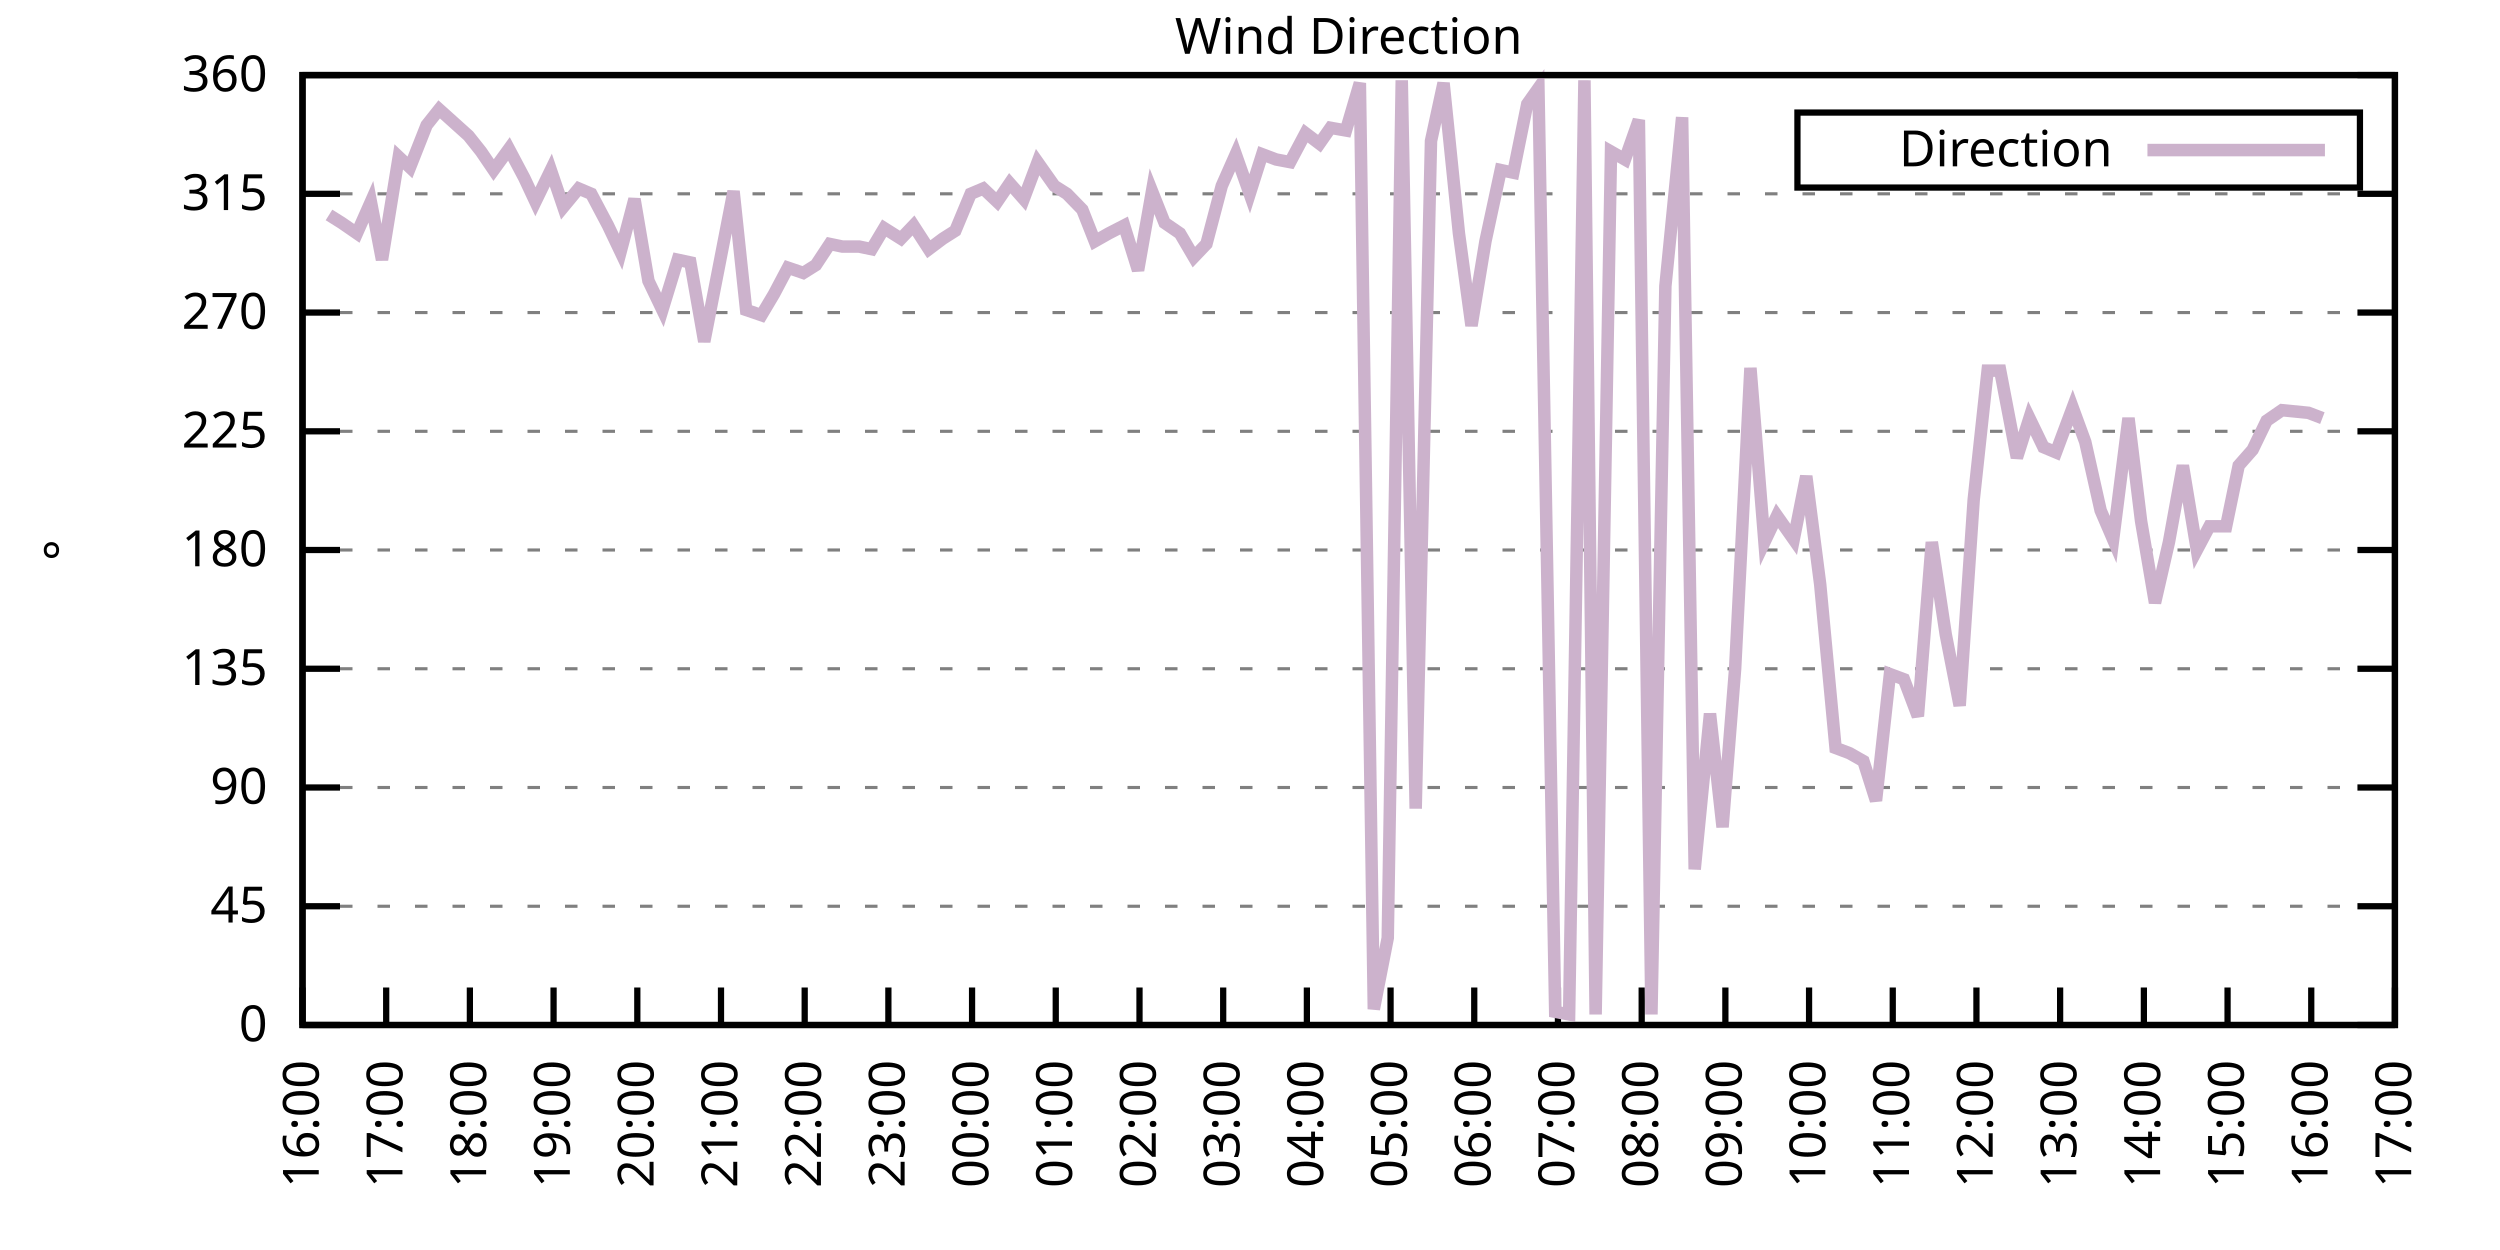
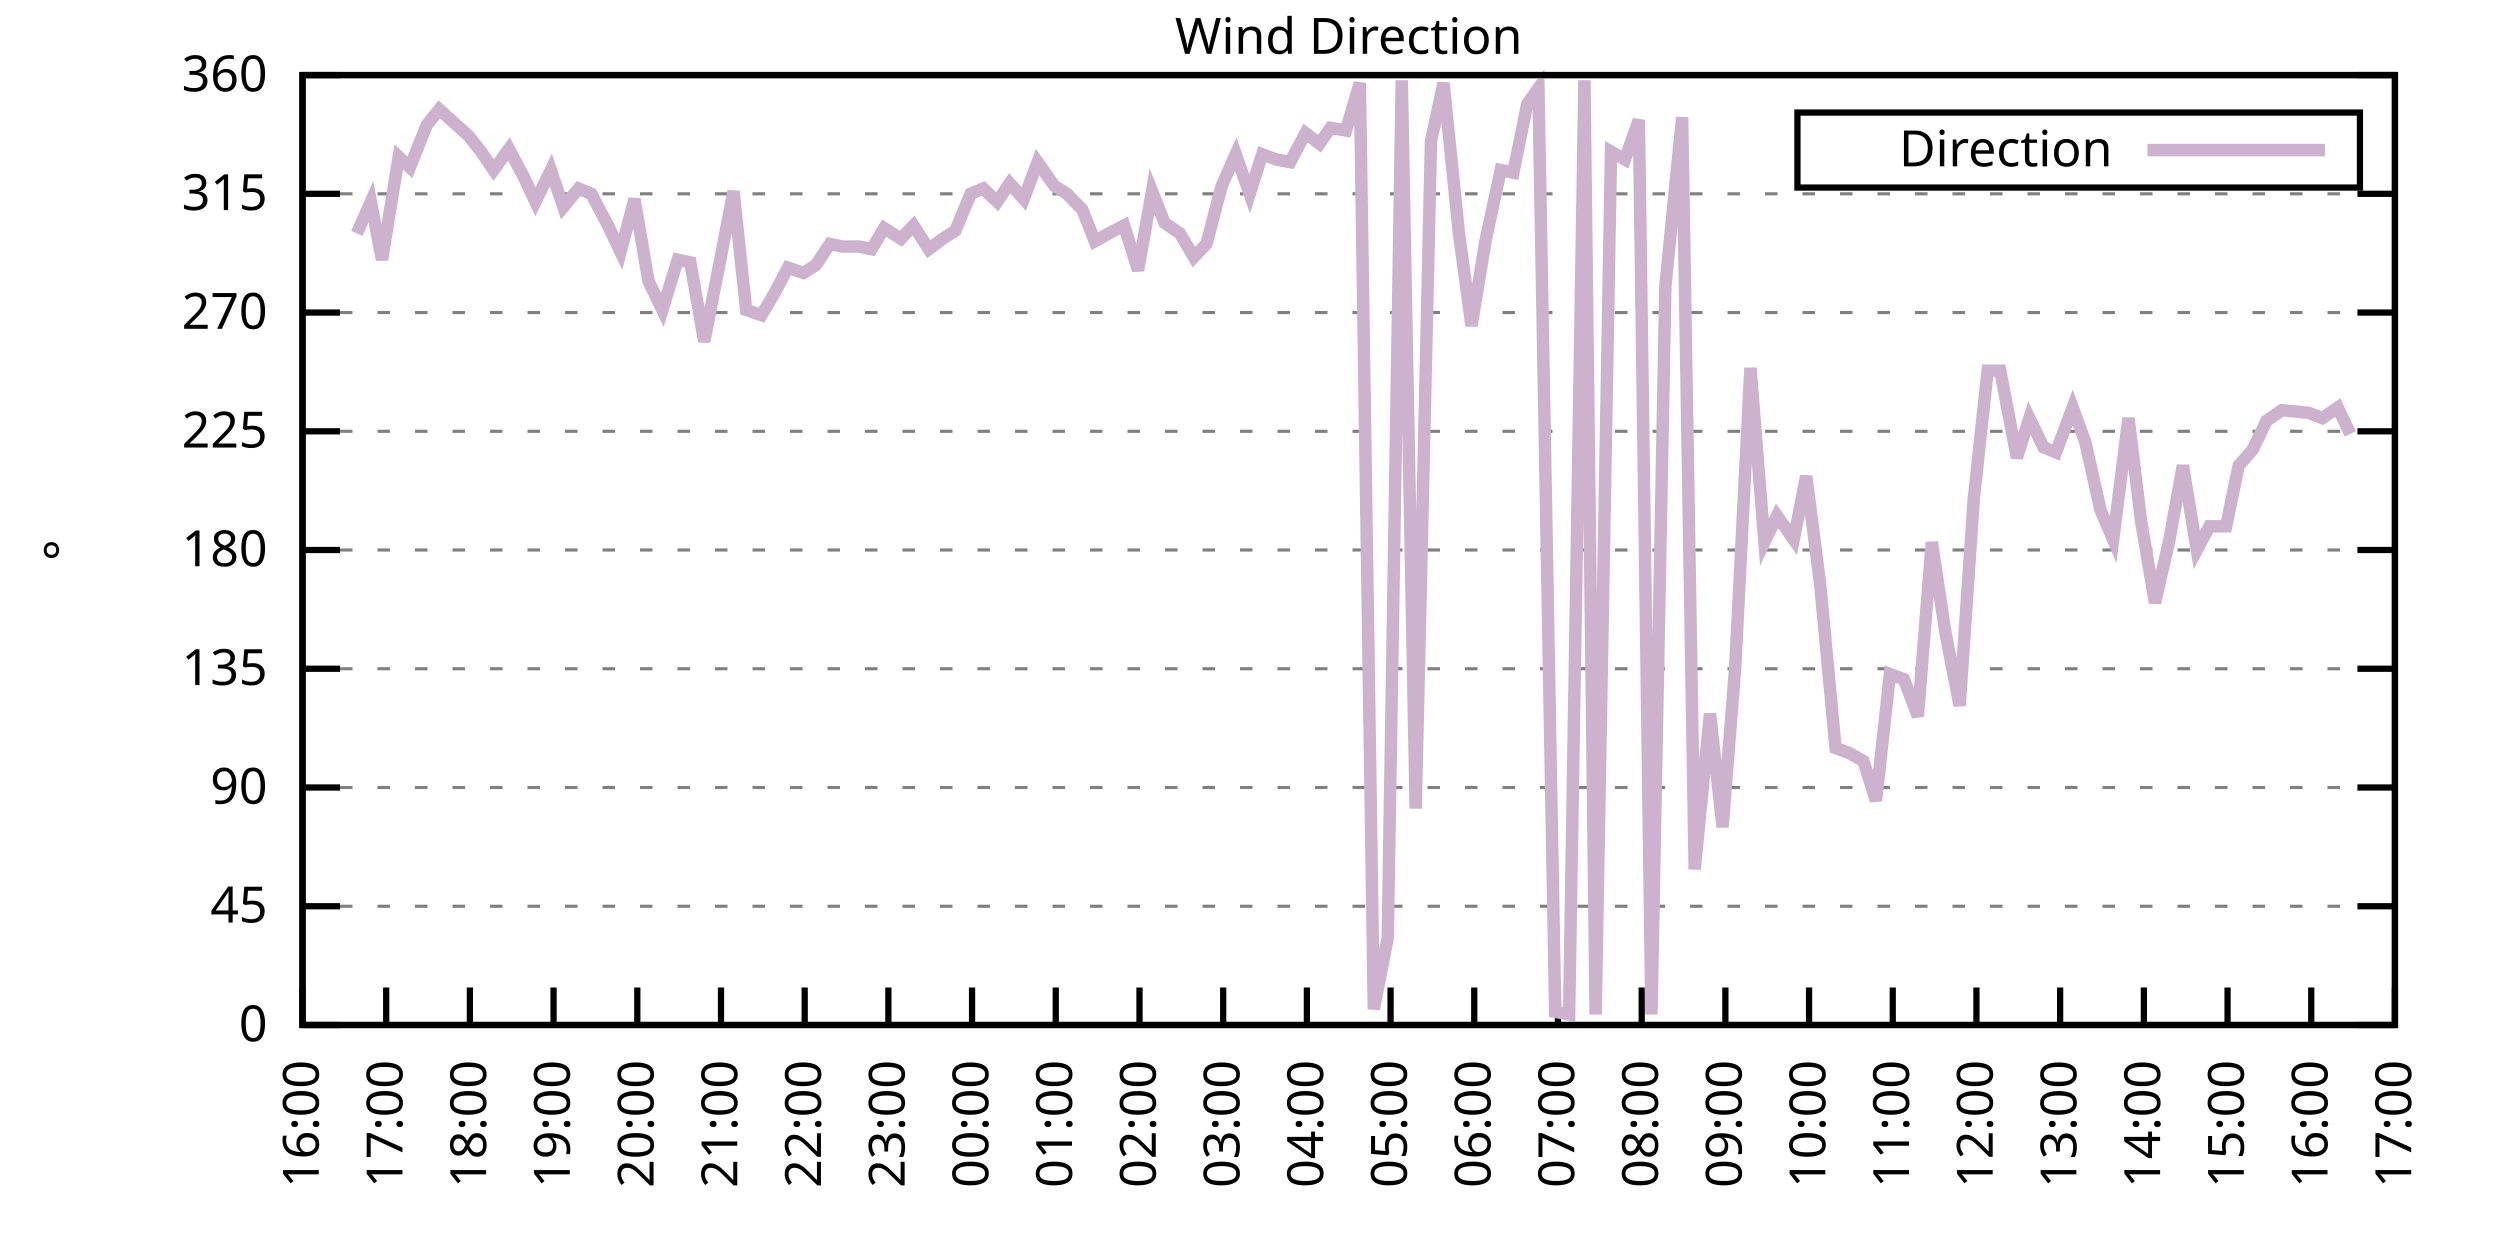
<svg xmlns="http://www.w3.org/2000/svg" xmlns:xlink="http://www.w3.org/1999/xlink" width="400" height="200" viewBox="0 0 400 200">
  <g id="gnuplot_canvas">
    <rect x="0" y="0" width="400" height="200" fill="none" />
    <defs>
      <circle id="gpDot" r="0.5" stroke-width="0.5" stroke="currentColor" />
      <path id="gpPt0" stroke-width="0.333" stroke="currentColor" d="M-1,0 h2 M0,-1 v2" />
      <path id="gpPt1" stroke-width="0.333" stroke="currentColor" d="M-1,-1 L1,1 M1,-1 L-1,1" />
      <path id="gpPt2" stroke-width="0.333" stroke="currentColor" d="M-1,0 L1,0 M0,-1 L0,1 M-1,-1 L1,1 M-1,1 L1,-1" />
      <rect id="gpPt3" stroke-width="0.333" stroke="currentColor" x="-1" y="-1" width="2" height="2" />
      <rect id="gpPt4" stroke-width="0.333" stroke="currentColor" fill="currentColor" x="-1" y="-1" width="2" height="2" />
      <circle id="gpPt5" stroke-width="0.333" stroke="currentColor" cx="0" cy="0" r="1" />
      <use xlink:href="#gpPt5" id="gpPt6" fill="currentColor" stroke="none" />
      <path id="gpPt7" stroke-width="0.333" stroke="currentColor" d="M0,-1.33 L-1.33,0.67 L1.33,0.67 z" />
      <use xlink:href="#gpPt7" id="gpPt8" fill="currentColor" stroke="none" />
      <use xlink:href="#gpPt7" id="gpPt9" stroke="currentColor" transform="rotate(180)" />
      <use xlink:href="#gpPt9" id="gpPt10" fill="currentColor" stroke="none" />
      <use xlink:href="#gpPt3" id="gpPt11" stroke="currentColor" transform="rotate(45)" />
      <use xlink:href="#gpPt11" id="gpPt12" fill="currentColor" stroke="none" />
      <path id="gpPt13" stroke-width="0.333" stroke="currentColor" d="M0,1.330 L1.265,0.411 L0.782,-1.067 L-0.782,-1.076 L-1.265,0.411 z" />
      <use xlink:href="#gpPt13" id="gpPt14" fill="currentColor" stroke="none" />
      <filter id="textbox" filterUnits="objectBoundingBox" x="0" y="0" height="1" width="1">
        <feFlood flood-color="white" flood-opacity="1" result="bgnd" />
        <feComposite in="SourceGraphic" in2="bgnd" operator="atop" />
      </filter>
      <filter id="greybox" filterUnits="objectBoundingBox" x="0" y="0" height="1" width="1">
        <feFlood flood-color="lightgrey" flood-opacity="1" result="grey" />
        <feComposite in="SourceGraphic" in2="grey" operator="atop" />
      </filter>
    </defs>
    <g fill="none" color="white" stroke="currentColor" stroke-width="1.00" stroke-linecap="butt" stroke-linejoin="miter">
</g>
    <g fill="none" color="black" stroke="currentColor" stroke-width="1.00" stroke-linecap="butt" stroke-linejoin="miter">
      <g stroke="none" shape-rendering="crispEdges">
        <polygon fill="rgb(255, 255, 255)" points="48.40,164.00 383.18,164.00 383.18,12.02 48.40,12.02 " />
      </g>
    </g>
    <g fill="none" color="black" stroke="currentColor" stroke-width="1.00" stroke-linecap="butt" stroke-linejoin="miter">
</g>
    <g fill="none" color="black" stroke="black" stroke-width="0.50" stroke-linecap="butt" stroke-linejoin="miter">
</g>
    <g fill="none" color="gray" stroke="currentColor" stroke-width="0.50" stroke-linecap="butt" stroke-linejoin="miter">
      <path stroke="gray" stroke-dasharray="2,4" class="gridline" d="M48.40,164.00 L383.19,164.00  " />
    </g>
    <g fill="none" color="gray" stroke="gray" stroke-width="1.00" stroke-linecap="butt" stroke-linejoin="miter">
</g>
    <g fill="none" color="black" stroke="currentColor" stroke-width="1.00" stroke-linecap="butt" stroke-linejoin="miter">
      <path stroke="black" d="M48.40,164.00 L54.40,164.00 M383.19,164.00 L377.19,164.00  " />
      <g transform="translate(42.80,166.60)" stroke="none" fill="black" font-family="Sans" font-size="8.00" text-anchor="end">
        <text>
          <tspan font-family="Sans"> 0</tspan>
        </text>
      </g>
    </g>
    <g fill="none" color="black" stroke="currentColor" stroke-width="1.00" stroke-linecap="butt" stroke-linejoin="miter">
</g>
    <g fill="none" color="black" stroke="black" stroke-width="0.50" stroke-linecap="butt" stroke-linejoin="miter">
</g>
    <g fill="none" color="gray" stroke="currentColor" stroke-width="0.50" stroke-linecap="butt" stroke-linejoin="miter">
      <path stroke="gray" stroke-dasharray="2,4" class="gridline" d="M48.40,145.00 L383.19,145.00  " />
    </g>
    <g fill="none" color="gray" stroke="gray" stroke-width="1.00" stroke-linecap="butt" stroke-linejoin="miter">
</g>
    <g fill="none" color="black" stroke="currentColor" stroke-width="1.00" stroke-linecap="butt" stroke-linejoin="miter">
      <path stroke="black" d="M48.40,145.00 L54.40,145.00 M383.19,145.00 L377.19,145.00  " />
      <g transform="translate(42.80,147.60)" stroke="none" fill="black" font-family="Sans" font-size="8.00" text-anchor="end">
        <text>
          <tspan font-family="Sans"> 45</tspan>
        </text>
      </g>
    </g>
    <g fill="none" color="black" stroke="currentColor" stroke-width="1.00" stroke-linecap="butt" stroke-linejoin="miter">
</g>
    <g fill="none" color="black" stroke="black" stroke-width="0.50" stroke-linecap="butt" stroke-linejoin="miter">
</g>
    <g fill="none" color="gray" stroke="currentColor" stroke-width="0.50" stroke-linecap="butt" stroke-linejoin="miter">
      <path stroke="gray" stroke-dasharray="2,4" class="gridline" d="M48.40,126.00 L383.19,126.00  " />
    </g>
    <g fill="none" color="gray" stroke="gray" stroke-width="1.00" stroke-linecap="butt" stroke-linejoin="miter">
</g>
    <g fill="none" color="black" stroke="currentColor" stroke-width="1.00" stroke-linecap="butt" stroke-linejoin="miter">
      <path stroke="black" d="M48.40,126.00 L54.40,126.00 M383.19,126.00 L377.19,126.00  " />
      <g transform="translate(42.80,128.60)" stroke="none" fill="black" font-family="Sans" font-size="8.00" text-anchor="end">
        <text>
          <tspan font-family="Sans"> 90</tspan>
        </text>
      </g>
    </g>
    <g fill="none" color="black" stroke="currentColor" stroke-width="1.00" stroke-linecap="butt" stroke-linejoin="miter">
</g>
    <g fill="none" color="black" stroke="black" stroke-width="0.50" stroke-linecap="butt" stroke-linejoin="miter">
</g>
    <g fill="none" color="gray" stroke="currentColor" stroke-width="0.50" stroke-linecap="butt" stroke-linejoin="miter">
      <path stroke="gray" stroke-dasharray="2,4" class="gridline" d="M48.40,107.00 L383.19,107.00  " />
    </g>
    <g fill="none" color="gray" stroke="gray" stroke-width="1.00" stroke-linecap="butt" stroke-linejoin="miter">
</g>
    <g fill="none" color="black" stroke="currentColor" stroke-width="1.00" stroke-linecap="butt" stroke-linejoin="miter">
      <path stroke="black" d="M48.40,107.00 L54.40,107.00 M383.19,107.00 L377.19,107.00  " />
      <g transform="translate(42.80,109.60)" stroke="none" fill="black" font-family="Sans" font-size="8.00" text-anchor="end">
        <text>
          <tspan font-family="Sans"> 135</tspan>
        </text>
      </g>
    </g>
    <g fill="none" color="black" stroke="currentColor" stroke-width="1.00" stroke-linecap="butt" stroke-linejoin="miter">
</g>
    <g fill="none" color="black" stroke="black" stroke-width="0.50" stroke-linecap="butt" stroke-linejoin="miter">
</g>
    <g fill="none" color="gray" stroke="currentColor" stroke-width="0.50" stroke-linecap="butt" stroke-linejoin="miter">
      <path stroke="gray" stroke-dasharray="2,4" class="gridline" d="M48.40,88.00 L383.19,88.00  " />
    </g>
    <g fill="none" color="gray" stroke="gray" stroke-width="1.00" stroke-linecap="butt" stroke-linejoin="miter">
</g>
    <g fill="none" color="black" stroke="currentColor" stroke-width="1.00" stroke-linecap="butt" stroke-linejoin="miter">
      <path stroke="black" d="M48.40,88.00 L54.40,88.00 M383.19,88.00 L377.19,88.00  " />
      <g transform="translate(42.80,90.60)" stroke="none" fill="black" font-family="Sans" font-size="8.00" text-anchor="end">
        <text>
          <tspan font-family="Sans"> 180</tspan>
        </text>
      </g>
    </g>
    <g fill="none" color="black" stroke="currentColor" stroke-width="1.00" stroke-linecap="butt" stroke-linejoin="miter">
</g>
    <g fill="none" color="black" stroke="black" stroke-width="0.50" stroke-linecap="butt" stroke-linejoin="miter">
</g>
    <g fill="none" color="gray" stroke="currentColor" stroke-width="0.50" stroke-linecap="butt" stroke-linejoin="miter">
      <path stroke="gray" stroke-dasharray="2,4" class="gridline" d="M48.40,69.01 L383.19,69.01  " />
    </g>
    <g fill="none" color="gray" stroke="gray" stroke-width="1.00" stroke-linecap="butt" stroke-linejoin="miter">
</g>
    <g fill="none" color="black" stroke="currentColor" stroke-width="1.00" stroke-linecap="butt" stroke-linejoin="miter">
      <path stroke="black" d="M48.40,69.01 L54.40,69.01 M383.19,69.01 L377.19,69.01  " />
      <g transform="translate(42.80,71.61)" stroke="none" fill="black" font-family="Sans" font-size="8.00" text-anchor="end">
        <text>
          <tspan font-family="Sans"> 225</tspan>
        </text>
      </g>
    </g>
    <g fill="none" color="black" stroke="currentColor" stroke-width="1.00" stroke-linecap="butt" stroke-linejoin="miter">
</g>
    <g fill="none" color="black" stroke="black" stroke-width="0.50" stroke-linecap="butt" stroke-linejoin="miter">
</g>
    <g fill="none" color="gray" stroke="currentColor" stroke-width="0.50" stroke-linecap="butt" stroke-linejoin="miter">
      <path stroke="gray" stroke-dasharray="2,4" class="gridline" d="M48.40,50.01 L383.19,50.01  " />
    </g>
    <g fill="none" color="gray" stroke="gray" stroke-width="1.00" stroke-linecap="butt" stroke-linejoin="miter">
</g>
    <g fill="none" color="black" stroke="currentColor" stroke-width="1.00" stroke-linecap="butt" stroke-linejoin="miter">
      <path stroke="black" d="M48.40,50.01 L54.40,50.01 M383.19,50.01 L377.19,50.01  " />
      <g transform="translate(42.80,52.61)" stroke="none" fill="black" font-family="Sans" font-size="8.00" text-anchor="end">
        <text>
          <tspan font-family="Sans"> 270</tspan>
        </text>
      </g>
    </g>
    <g fill="none" color="black" stroke="currentColor" stroke-width="1.00" stroke-linecap="butt" stroke-linejoin="miter">
</g>
    <g fill="none" color="black" stroke="black" stroke-width="0.50" stroke-linecap="butt" stroke-linejoin="miter">
</g>
    <g fill="none" color="gray" stroke="currentColor" stroke-width="0.50" stroke-linecap="butt" stroke-linejoin="miter">
      <path stroke="gray" stroke-dasharray="2,4" class="gridline" d="M48.40,31.01 L383.19,31.01  " />
    </g>
    <g fill="none" color="gray" stroke="gray" stroke-width="1.00" stroke-linecap="butt" stroke-linejoin="miter">
</g>
    <g fill="none" color="black" stroke="currentColor" stroke-width="1.00" stroke-linecap="butt" stroke-linejoin="miter">
      <path stroke="black" d="M48.40,31.01 L54.40,31.01 M383.19,31.01 L377.19,31.01  " />
      <g transform="translate(42.80,33.61)" stroke="none" fill="black" font-family="Sans" font-size="8.00" text-anchor="end">
        <text>
          <tspan font-family="Sans"> 315</tspan>
        </text>
      </g>
    </g>
    <g fill="none" color="black" stroke="currentColor" stroke-width="1.00" stroke-linecap="butt" stroke-linejoin="miter">
</g>
    <g fill="none" color="black" stroke="black" stroke-width="0.50" stroke-linecap="butt" stroke-linejoin="miter">
</g>
    <g fill="none" color="gray" stroke="currentColor" stroke-width="0.50" stroke-linecap="butt" stroke-linejoin="miter">
      <path stroke="gray" stroke-dasharray="2,4" class="gridline" d="M48.40,12.01 L383.19,12.01  " />
    </g>
    <g fill="none" color="gray" stroke="gray" stroke-width="1.00" stroke-linecap="butt" stroke-linejoin="miter">
</g>
    <g fill="none" color="black" stroke="currentColor" stroke-width="1.00" stroke-linecap="butt" stroke-linejoin="miter">
      <path stroke="black" d="M48.40,12.01 L54.40,12.01 M383.19,12.01 L377.19,12.01  " />
      <g transform="translate(42.80,14.61)" stroke="none" fill="black" font-family="Sans" font-size="8.00" text-anchor="end">
        <text>
          <tspan font-family="Sans"> 360</tspan>
        </text>
      </g>
    </g>
    <g fill="none" color="black" stroke="currentColor" stroke-width="1.00" stroke-linecap="butt" stroke-linejoin="miter">
      <path stroke="black" d="M48.40,164.00 L48.40,158.00  " />
      <g transform="translate(51.00,169.60) rotate(270.00)" stroke="none" fill="black" font-family="Sans" font-size="8.00" text-anchor="end">
        <text>
          <tspan font-family="Sans">16:00</tspan>
        </text>
      </g>
    </g>
    <g fill="none" color="black" stroke="currentColor" stroke-width="1.00" stroke-linecap="butt" stroke-linejoin="miter">
      <path stroke="black" d="M61.79,164.00 L61.79,158.00  " />
      <g transform="translate(64.39,169.60) rotate(270.00)" stroke="none" fill="black" font-family="Sans" font-size="8.00" text-anchor="end">
        <text>
          <tspan font-family="Sans">17:00</tspan>
        </text>
      </g>
    </g>
    <g fill="none" color="black" stroke="currentColor" stroke-width="1.00" stroke-linecap="butt" stroke-linejoin="miter">
      <path stroke="black" d="M75.18,164.00 L75.18,158.00  " />
      <g transform="translate(77.78,169.60) rotate(270.00)" stroke="none" fill="black" font-family="Sans" font-size="8.00" text-anchor="end">
        <text>
          <tspan font-family="Sans">18:00</tspan>
        </text>
      </g>
    </g>
    <g fill="none" color="black" stroke="currentColor" stroke-width="1.00" stroke-linecap="butt" stroke-linejoin="miter">
      <path stroke="black" d="M88.57,164.00 L88.57,158.00  " />
      <g transform="translate(91.17,169.60) rotate(270.00)" stroke="none" fill="black" font-family="Sans" font-size="8.00" text-anchor="end">
        <text>
          <tspan font-family="Sans">19:00</tspan>
        </text>
      </g>
    </g>
    <g fill="none" color="black" stroke="currentColor" stroke-width="1.00" stroke-linecap="butt" stroke-linejoin="miter">
      <path stroke="black" d="M101.97,164.00 L101.97,158.00  " />
      <g transform="translate(104.57,169.60) rotate(270.00)" stroke="none" fill="black" font-family="Sans" font-size="8.00" text-anchor="end">
        <text>
          <tspan font-family="Sans">20:00</tspan>
        </text>
      </g>
    </g>
    <g fill="none" color="black" stroke="currentColor" stroke-width="1.00" stroke-linecap="butt" stroke-linejoin="miter">
      <path stroke="black" d="M115.36,164.00 L115.36,158.00  " />
      <g transform="translate(117.96,169.60) rotate(270.00)" stroke="none" fill="black" font-family="Sans" font-size="8.00" text-anchor="end">
        <text>
          <tspan font-family="Sans">21:00</tspan>
        </text>
      </g>
    </g>
    <g fill="none" color="black" stroke="currentColor" stroke-width="1.00" stroke-linecap="butt" stroke-linejoin="miter">
      <path stroke="black" d="M128.75,164.00 L128.75,158.00  " />
      <g transform="translate(131.35,169.60) rotate(270.00)" stroke="none" fill="black" font-family="Sans" font-size="8.00" text-anchor="end">
        <text>
          <tspan font-family="Sans">22:00</tspan>
        </text>
      </g>
    </g>
    <g fill="none" color="black" stroke="currentColor" stroke-width="1.00" stroke-linecap="butt" stroke-linejoin="miter">
      <path stroke="black" d="M142.14,164.00 L142.14,158.00  " />
      <g transform="translate(144.74,169.60) rotate(270.00)" stroke="none" fill="black" font-family="Sans" font-size="8.00" text-anchor="end">
        <text>
          <tspan font-family="Sans">23:00</tspan>
        </text>
      </g>
    </g>
    <g fill="none" color="black" stroke="currentColor" stroke-width="1.00" stroke-linecap="butt" stroke-linejoin="miter">
      <path stroke="black" d="M155.53,164.00 L155.53,158.00  " />
      <g transform="translate(158.13,169.60) rotate(270.00)" stroke="none" fill="black" font-family="Sans" font-size="8.00" text-anchor="end">
        <text>
          <tspan font-family="Sans">00:00</tspan>
        </text>
      </g>
    </g>
    <g fill="none" color="black" stroke="currentColor" stroke-width="1.00" stroke-linecap="butt" stroke-linejoin="miter">
      <path stroke="black" d="M168.92,164.00 L168.92,158.00  " />
      <g transform="translate(171.52,169.60) rotate(270.00)" stroke="none" fill="black" font-family="Sans" font-size="8.00" text-anchor="end">
        <text>
          <tspan font-family="Sans">01:00</tspan>
        </text>
      </g>
    </g>
    <g fill="none" color="black" stroke="currentColor" stroke-width="1.00" stroke-linecap="butt" stroke-linejoin="miter">
      <path stroke="black" d="M182.32,164.00 L182.32,158.00  " />
      <g transform="translate(184.92,169.60) rotate(270.00)" stroke="none" fill="black" font-family="Sans" font-size="8.00" text-anchor="end">
        <text>
          <tspan font-family="Sans">02:00</tspan>
        </text>
      </g>
    </g>
    <g fill="none" color="black" stroke="currentColor" stroke-width="1.00" stroke-linecap="butt" stroke-linejoin="miter">
      <path stroke="black" d="M195.71,164.00 L195.71,158.00  " />
      <g transform="translate(198.31,169.60) rotate(270.00)" stroke="none" fill="black" font-family="Sans" font-size="8.00" text-anchor="end">
        <text>
          <tspan font-family="Sans">03:00</tspan>
        </text>
      </g>
    </g>
    <g fill="none" color="black" stroke="currentColor" stroke-width="1.00" stroke-linecap="butt" stroke-linejoin="miter">
      <path stroke="black" d="M209.10,164.00 L209.10,158.00  " />
      <g transform="translate(211.70,169.60) rotate(270.00)" stroke="none" fill="black" font-family="Sans" font-size="8.00" text-anchor="end">
        <text>
          <tspan font-family="Sans">04:00</tspan>
        </text>
      </g>
    </g>
    <g fill="none" color="black" stroke="currentColor" stroke-width="1.00" stroke-linecap="butt" stroke-linejoin="miter">
      <path stroke="black" d="M222.49,164.00 L222.49,158.00  " />
      <g transform="translate(225.09,169.60) rotate(270.00)" stroke="none" fill="black" font-family="Sans" font-size="8.00" text-anchor="end">
        <text>
          <tspan font-family="Sans">05:00</tspan>
        </text>
      </g>
    </g>
    <g fill="none" color="black" stroke="currentColor" stroke-width="1.00" stroke-linecap="butt" stroke-linejoin="miter">
      <path stroke="black" d="M235.88,164.00 L235.88,158.00  " />
      <g transform="translate(238.48,169.60) rotate(270.00)" stroke="none" fill="black" font-family="Sans" font-size="8.00" text-anchor="end">
        <text>
          <tspan font-family="Sans">06:00</tspan>
        </text>
      </g>
    </g>
    <g fill="none" color="black" stroke="currentColor" stroke-width="1.00" stroke-linecap="butt" stroke-linejoin="miter">
      <path stroke="black" d="M249.27,164.00 L249.27,158.00  " />
      <g transform="translate(251.87,169.60) rotate(270.00)" stroke="none" fill="black" font-family="Sans" font-size="8.00" text-anchor="end">
        <text>
          <tspan font-family="Sans">07:00</tspan>
        </text>
      </g>
    </g>
    <g fill="none" color="black" stroke="currentColor" stroke-width="1.00" stroke-linecap="butt" stroke-linejoin="miter">
      <path stroke="black" d="M262.67,164.00 L262.67,158.00  " />
      <g transform="translate(265.27,169.60) rotate(270.00)" stroke="none" fill="black" font-family="Sans" font-size="8.00" text-anchor="end">
        <text>
          <tspan font-family="Sans">08:00</tspan>
        </text>
      </g>
    </g>
    <g fill="none" color="black" stroke="currentColor" stroke-width="1.00" stroke-linecap="butt" stroke-linejoin="miter">
      <path stroke="black" d="M276.06,164.00 L276.06,158.00  " />
      <g transform="translate(278.66,169.60) rotate(270.00)" stroke="none" fill="black" font-family="Sans" font-size="8.00" text-anchor="end">
        <text>
          <tspan font-family="Sans">09:00</tspan>
        </text>
      </g>
    </g>
    <g fill="none" color="black" stroke="currentColor" stroke-width="1.00" stroke-linecap="butt" stroke-linejoin="miter">
      <path stroke="black" d="M289.45,164.00 L289.45,158.00  " />
      <g transform="translate(292.05,169.60) rotate(270.00)" stroke="none" fill="black" font-family="Sans" font-size="8.00" text-anchor="end">
        <text>
          <tspan font-family="Sans">10:00</tspan>
        </text>
      </g>
    </g>
    <g fill="none" color="black" stroke="currentColor" stroke-width="1.00" stroke-linecap="butt" stroke-linejoin="miter">
      <path stroke="black" d="M302.84,164.00 L302.84,158.00  " />
      <g transform="translate(305.44,169.60) rotate(270.00)" stroke="none" fill="black" font-family="Sans" font-size="8.00" text-anchor="end">
        <text>
          <tspan font-family="Sans">11:00</tspan>
        </text>
      </g>
    </g>
    <g fill="none" color="black" stroke="currentColor" stroke-width="1.00" stroke-linecap="butt" stroke-linejoin="miter">
      <path stroke="black" d="M316.23,164.00 L316.23,158.00  " />
      <g transform="translate(318.83,169.60) rotate(270.00)" stroke="none" fill="black" font-family="Sans" font-size="8.00" text-anchor="end">
        <text>
          <tspan font-family="Sans">12:00</tspan>
        </text>
      </g>
    </g>
    <g fill="none" color="black" stroke="currentColor" stroke-width="1.00" stroke-linecap="butt" stroke-linejoin="miter">
      <path stroke="black" d="M329.62,164.00 L329.62,158.00  " />
      <g transform="translate(332.22,169.60) rotate(270.00)" stroke="none" fill="black" font-family="Sans" font-size="8.00" text-anchor="end">
        <text>
          <tspan font-family="Sans">13:00</tspan>
        </text>
      </g>
    </g>
    <g fill="none" color="black" stroke="currentColor" stroke-width="1.00" stroke-linecap="butt" stroke-linejoin="miter">
      <path stroke="black" d="M343.02,164.00 L343.02,158.00  " />
      <g transform="translate(345.62,169.60) rotate(270.00)" stroke="none" fill="black" font-family="Sans" font-size="8.00" text-anchor="end">
        <text>
          <tspan font-family="Sans">14:00</tspan>
        </text>
      </g>
    </g>
    <g fill="none" color="black" stroke="currentColor" stroke-width="1.00" stroke-linecap="butt" stroke-linejoin="miter">
      <path stroke="black" d="M356.41,164.00 L356.41,158.00  " />
      <g transform="translate(359.01,169.60) rotate(270.00)" stroke="none" fill="black" font-family="Sans" font-size="8.00" text-anchor="end">
        <text>
          <tspan font-family="Sans">15:00</tspan>
        </text>
      </g>
    </g>
    <g fill="none" color="black" stroke="currentColor" stroke-width="1.00" stroke-linecap="butt" stroke-linejoin="miter">
      <path stroke="black" d="M369.80,164.00 L369.80,158.00  " />
      <g transform="translate(372.40,169.60) rotate(270.00)" stroke="none" fill="black" font-family="Sans" font-size="8.00" text-anchor="end">
        <text>
          <tspan font-family="Sans">16:00</tspan>
        </text>
      </g>
    </g>
    <g fill="none" color="black" stroke="currentColor" stroke-width="1.00" stroke-linecap="butt" stroke-linejoin="miter">
      <path stroke="black" d="M383.19,164.00 L383.19,158.00  " />
      <g transform="translate(385.79,169.60) rotate(270.00)" stroke="none" fill="black" font-family="Sans" font-size="8.00" text-anchor="end">
        <text>
          <tspan font-family="Sans">17:00</tspan>
        </text>
      </g>
    </g>
    <g fill="none" color="black" stroke="currentColor" stroke-width="1.00" stroke-linecap="butt" stroke-linejoin="miter">
</g>
    <g fill="none" color="black" stroke="currentColor" stroke-width="1.00" stroke-linecap="butt" stroke-linejoin="miter">
      <path stroke="black" d="M48.40,12.01 L48.40,164.00 L383.19,164.00 L383.19,12.01 L48.40,12.01 Z  " />
    </g>
    <g fill="none" color="black" stroke="currentColor" stroke-width="1.00" stroke-linecap="butt" stroke-linejoin="miter">
</g>
    <g fill="none" color="black" stroke="currentColor" stroke-width="1.00" stroke-linecap="butt" stroke-linejoin="miter">
      <path stroke="black" d="M287.59,30.01 L287.59,18.01 L377.59,18.01 L377.59,30.01 L287.59,30.01 Z  " />
    </g>
    <g id="Wind_direction_plot_1">
      <g fill="none" color="white" stroke="black" stroke-width="2.00" stroke-linecap="butt" stroke-linejoin="miter">
</g>
      <g fill="none" color="black" stroke="currentColor" stroke-width="2.00" stroke-linecap="butt" stroke-linejoin="miter">
        <g transform="translate(337.99,26.61)" stroke="none" fill="black" font-family="Sans" font-size="8.00" text-anchor="end">
          <text>
            <tspan font-family="Sans">Direction</tspan>
          </text>
        </g>
      </g>
      <g fill="none" color="black" stroke="currentColor" stroke-width="2.00" stroke-linecap="butt" stroke-linejoin="miter">
-         <path stroke="rgb(204, 178, 204)" d="M343.59,24.01 L371.99,24.01 M52.64,34.39 L54.65,35.65 L57.10,37.34 L59.34,32.28 L61.12,41.56 L63.80,25.10   L65.59,26.79 L68.26,20.03 L70.27,17.50 L74.96,21.72 L76.97,24.25 L78.98,27.21 L81.43,23.83 L83.89,28.48   L85.67,32.28 L88.13,27.21 L90.14,33.12 L92.59,30.16 L94.60,31.01 L97.28,36.08 L99.29,40.30 L101.52,31.85   L103.75,44.94 L105.98,49.59 L108.44,41.56 L110.45,41.99 L112.68,54.65 L114.91,43.25 L117.37,30.59 L119.38,49.59   L121.83,50.43 L123.84,47.05 L126.07,42.83 L128.53,43.67 L130.54,42.41 L132.77,39.03 L134.78,39.45 L137.45,39.45   L139.46,39.87 L141.47,36.50 L144.15,38.19 L146.16,36.08 L148.61,39.87 L150.85,38.19 L152.85,36.92 L155.31,31.01   L157.32,30.16 L159.55,32.28 L161.56,29.32 L163.79,31.85 L166.02,25.94 L168.70,29.74 L170.71,31.01 L173.17,33.54   L175.17,38.61 L177.41,37.34 L179.86,36.08 L182.09,43.25 L184.32,30.59 L186.33,35.65 L188.79,37.34 L191.02,41.14   L193.03,39.03 L195.48,29.74 L197.72,24.68 L199.95,31.01 L201.96,24.68 L204.19,25.52 L206.42,25.94 L208.88,21.30   L211.11,22.99 L212.89,20.45 L215.35,20.88 L217.58,13.28 L219.81,161.47 L222.04,150.07 L224.28,12.85 L226.51,129.38   L228.96,22.56 L230.97,13.28 L233.43,37.34 L235.44,52.12 L237.67,38.61 L240.12,27.21 L242.13,27.63 L244.36,16.65   L246.15,14.12 L248.83,161.89 L251.06,162.31 L253.51,12.85 L255.30,162.31 L257.76,24.25 L259.99,25.52 L262.22,19.19   L264.23,162.31 L266.46,45.79 L269.14,18.77 L271.15,139.09 L273.60,114.18 L275.61,132.34 L277.62,107.00 L280.07,58.87   L282.31,86.74 L284.32,82.52 L286.99,86.32 L289.00,76.18 L291.23,93.49 L293.69,119.67 L295.92,120.51 L298.15,121.78   L300.16,128.11 L302.39,107.85 L304.63,108.69 L306.86,114.60 L309.09,86.74 L311.32,101.52 L313.55,112.91 L315.79,79.98   L318.02,59.30 L320.03,59.30 L322.70,73.23 L324.71,66.90 L326.95,71.54 L328.95,72.38 L331.63,65.21 L333.64,70.70   L336.10,81.67 L338.10,86.32 L340.56,66.90 L342.57,83.36 L344.80,96.45 L347.03,86.74 L349.26,74.49 L351.50,88.00   L353.51,84.21 L356.18,84.21 L358.19,74.49 L360.42,71.96 L362.66,67.32 L365.11,65.63 L369.35,66.05 L371.58,66.90    " />
+         <path stroke="rgb(204, 178, 204)" d="M343.59,24.01 L371.99,24.01 M57.10,37.34 L59.34,32.28 L61.12,41.56 L63.80,25.10 L65.59,26.79 L68.26,20.03   L70.27,17.50 L74.96,21.72 L76.97,24.25 L78.98,27.21 L81.43,23.83 L83.89,28.48 L85.67,32.28 L88.13,27.21   L90.14,33.12 L92.59,30.16 L94.60,31.01 L97.28,36.08 L99.29,40.30 L101.52,31.85 L103.75,44.94 L105.98,49.59   L108.44,41.56 L110.45,41.99 L112.68,54.65 L114.91,43.25 L117.37,30.59 L119.38,49.59 L121.83,50.43 L123.84,47.05   L126.07,42.83 L128.53,43.67 L130.54,42.41 L132.77,39.03 L134.78,39.45 L137.45,39.45 L139.46,39.87 L141.47,36.50   L144.15,38.19 L146.16,36.08 L148.61,39.87 L150.85,38.19 L152.85,36.92 L155.31,31.01 L157.32,30.16 L159.55,32.28   L161.56,29.32 L163.79,31.85 L166.02,25.94 L168.70,29.74 L170.71,31.01 L173.17,33.54 L175.17,38.61 L177.41,37.34   L179.86,36.08 L182.09,43.25 L184.32,30.59 L186.33,35.65 L188.79,37.34 L191.02,41.14 L193.03,39.03 L195.48,29.74   L197.72,24.68 L199.95,31.01 L201.96,24.68 L204.19,25.52 L206.42,25.94 L208.88,21.30 L211.11,22.99 L212.89,20.45   L215.35,20.88 L217.58,13.28 L219.81,161.47 L222.04,150.07 L224.28,12.85 L226.51,129.38 L228.96,22.56 L230.97,13.28   L233.43,37.34 L235.44,52.12 L237.67,38.61 L240.12,27.21 L242.13,27.63 L244.36,16.65 L246.15,14.12 L248.83,161.89   L251.06,162.31 L253.51,12.85 L255.30,162.31 L257.76,24.25 L259.99,25.52 L262.22,19.19 L264.23,162.31 L266.46,45.79   L269.14,18.77 L271.15,139.09 L273.60,114.18 L275.61,132.34 L277.62,107.00 L280.07,58.87 L282.31,86.74 L284.32,82.52   L286.99,86.32 L289.00,76.18 L291.23,93.49 L293.69,119.67 L295.92,120.51 L298.15,121.78 L300.16,128.11 L302.39,107.85   L304.63,108.69 L306.86,114.60 L309.09,86.74 L311.32,101.52 L313.55,112.91 L315.79,79.98 L318.02,59.30 L320.03,59.30   L322.70,73.23 L324.71,66.90 L326.95,71.54 L328.95,72.38 L331.63,65.21 L333.64,70.70 L336.10,81.67 L338.10,86.32   L340.56,66.90 L342.57,83.36 L344.80,96.45 L347.03,86.74 L349.26,74.49 L351.50,88.00 L353.51,84.21 L356.18,84.21   L358.19,74.49 L360.42,71.96 L362.66,67.32 L365.11,65.63 L369.35,66.05 L371.58,66.90 L374.04,65.21 L376.05,69.43    " />
      </g>
    </g>
    <g fill="none" color="black" stroke="currentColor" stroke-width="2.00" stroke-linecap="butt" stroke-linejoin="miter">
</g>
    <g fill="none" color="black" stroke="black" stroke-width="1.00" stroke-linecap="butt" stroke-linejoin="miter">
</g>
    <g fill="none" color="black" stroke="currentColor" stroke-width="1.00" stroke-linecap="butt" stroke-linejoin="miter">
      <path stroke="black" d="M48.40,12.01 L48.40,164.00 L383.19,164.00 L383.19,12.01 L48.40,12.01 Z  " />
      <g transform="translate(12.80,88.01) rotate(270.00)" stroke="none" fill="black" font-family="Sans" font-size="8.00" text-anchor="middle">
        <text>
          <tspan font-family="Sans">°</tspan>
        </text>
      </g>
    </g>
    <g fill="none" color="black" stroke="currentColor" stroke-width="1.00" stroke-linecap="butt" stroke-linejoin="miter">
</g>
    <g fill="none" color="black" stroke="currentColor" stroke-width="1.00" stroke-linecap="butt" stroke-linejoin="miter">
      <g transform="translate(215.79,8.61)" stroke="none" fill="black" font-family="Sans" font-size="8.00" text-anchor="middle">
        <text>
          <tspan font-family="Sans">Wind Direction</tspan>
        </text>
      </g>
    </g>
    <g fill="none" color="black" stroke="currentColor" stroke-width="1.00" stroke-linecap="butt" stroke-linejoin="miter">
</g>
  </g>
</svg>
